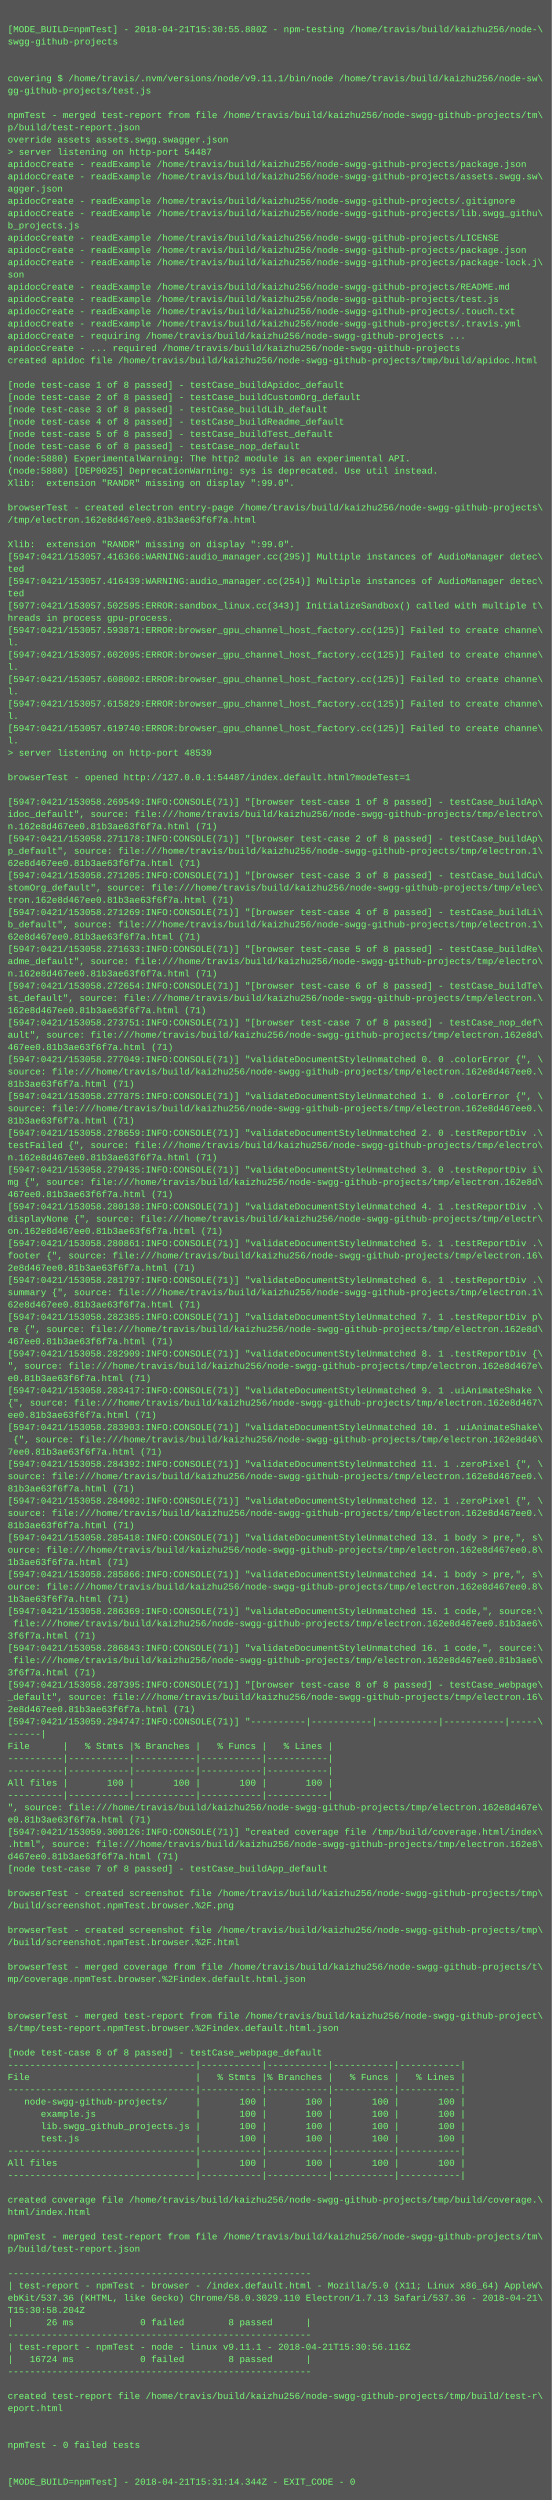
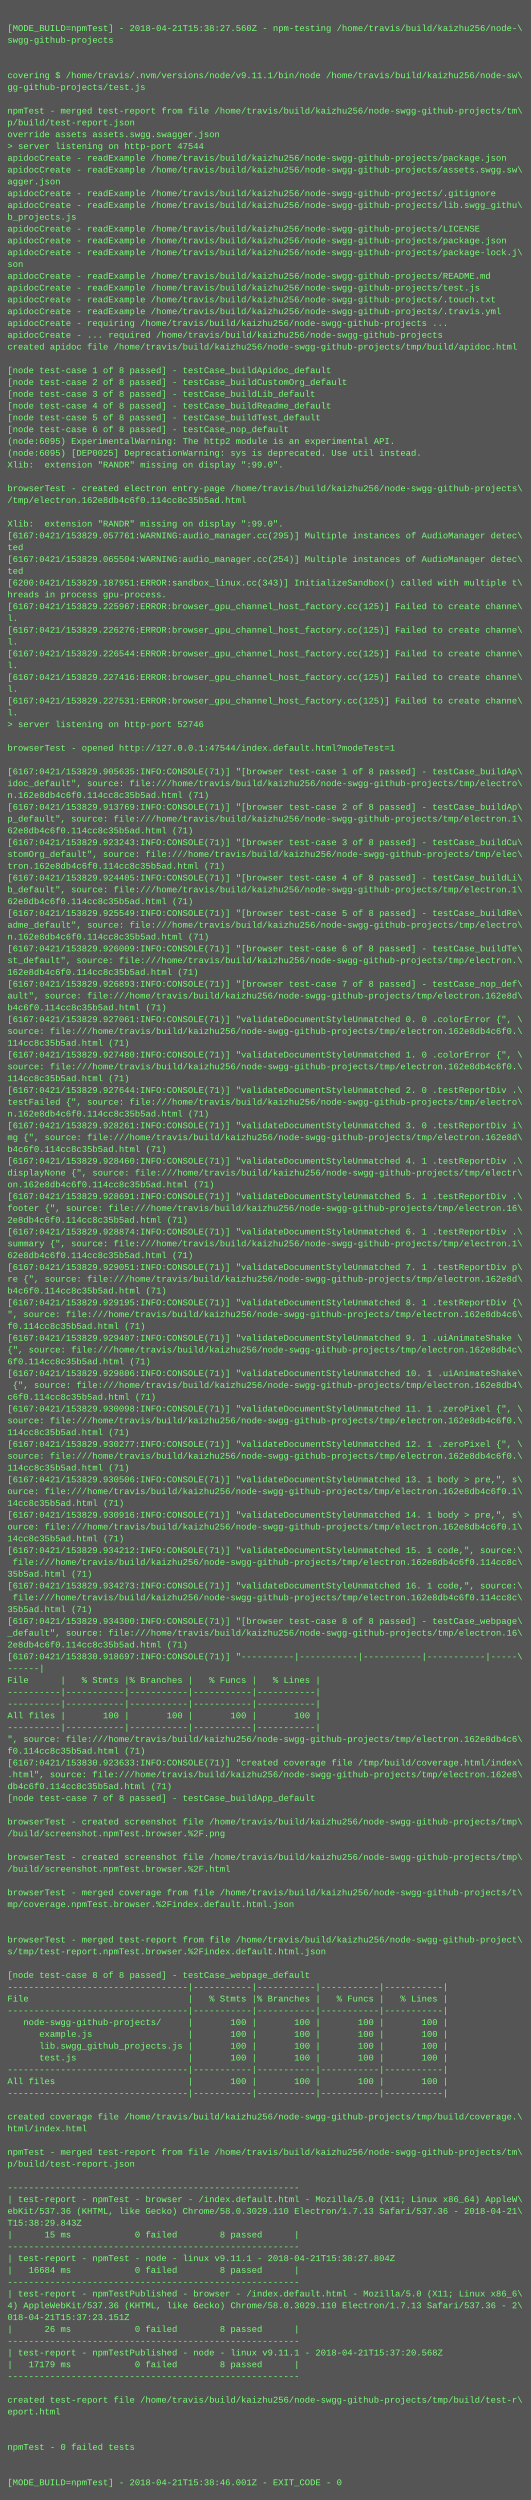
- <svg xmlns="http://www.w3.org/2000/svg" height="3262" width="720">
-   <rect height="3262" fill="#555" width="720" />
+ <svg xmlns="http://www.w3.org/2000/svg" height="3390" width="720">
+   <rect height="3390" fill="#555" width="720" />
  <text fill="#7f7" font-family="Courier New" font-size="12" xml:space="preserve">
    <tspan x="10" y="26" />
-     <tspan x="10" y="42">[MODE_BUILD=npmTest] - 2018-04-21T15:30:55.880Z - npm-testing /home/travis/build/kaizhu256/node-\</tspan>
+     <tspan x="10" y="42">[MODE_BUILD=npmTest] - 2018-04-21T15:38:27.560Z - npm-testing /home/travis/build/kaizhu256/node-\</tspan>
    <tspan x="10" y="58">swgg-github-projects</tspan>
    <tspan x="10" y="74" />
    <tspan x="10" y="90" />
    <tspan x="10" y="106">covering $ /home/travis/.nvm/versions/node/v9.11.1/bin/node /home/travis/build/kaizhu256/node-sw\</tspan>
    <tspan x="10" y="122">gg-github-projects/test.js</tspan>
    <tspan x="10" y="138" />
    <tspan x="10" y="154">npmTest - merged test-report from file /home/travis/build/kaizhu256/node-swgg-github-projects/tm\</tspan>
    <tspan x="10" y="170">p/build/test-report.json</tspan>
    <tspan x="10" y="186">override assets assets.swgg.swagger.json</tspan>
-     <tspan x="10" y="202">&gt; server listening on http-port 54487</tspan>
+     <tspan x="10" y="202">&gt; server listening on http-port 47544</tspan>
    <tspan x="10" y="218">apidocCreate - readExample /home/travis/build/kaizhu256/node-swgg-github-projects/package.json</tspan>
    <tspan x="10" y="234">apidocCreate - readExample /home/travis/build/kaizhu256/node-swgg-github-projects/assets.swgg.sw\</tspan>
    <tspan x="10" y="250">agger.json</tspan>
    <tspan x="10" y="266">apidocCreate - readExample /home/travis/build/kaizhu256/node-swgg-github-projects/.gitignore</tspan>
    <tspan x="10" y="282">apidocCreate - readExample /home/travis/build/kaizhu256/node-swgg-github-projects/lib.swgg_githu\</tspan>
    <tspan x="10" y="298">b_projects.js</tspan>
    <tspan x="10" y="314">apidocCreate - readExample /home/travis/build/kaizhu256/node-swgg-github-projects/LICENSE</tspan>
    <tspan x="10" y="330">apidocCreate - readExample /home/travis/build/kaizhu256/node-swgg-github-projects/package.json</tspan>
    <tspan x="10" y="346">apidocCreate - readExample /home/travis/build/kaizhu256/node-swgg-github-projects/package-lock.j\</tspan>
    <tspan x="10" y="362">son</tspan>
    <tspan x="10" y="378">apidocCreate - readExample /home/travis/build/kaizhu256/node-swgg-github-projects/README.md</tspan>
    <tspan x="10" y="394">apidocCreate - readExample /home/travis/build/kaizhu256/node-swgg-github-projects/test.js</tspan>
    <tspan x="10" y="410">apidocCreate - readExample /home/travis/build/kaizhu256/node-swgg-github-projects/.touch.txt</tspan>
    <tspan x="10" y="426">apidocCreate - readExample /home/travis/build/kaizhu256/node-swgg-github-projects/.travis.yml</tspan>
    <tspan x="10" y="442">apidocCreate - requiring /home/travis/build/kaizhu256/node-swgg-github-projects ...</tspan>
    <tspan x="10" y="458">apidocCreate - ... required /home/travis/build/kaizhu256/node-swgg-github-projects</tspan>
    <tspan x="10" y="474">created apidoc file /home/travis/build/kaizhu256/node-swgg-github-projects/tmp/build/apidoc.html</tspan>
    <tspan x="10" y="490" />
    <tspan x="10" y="506">[node test-case 1 of 8 passed] - testCase_buildApidoc_default</tspan>
    <tspan x="10" y="522">[node test-case 2 of 8 passed] - testCase_buildCustomOrg_default</tspan>
    <tspan x="10" y="538">[node test-case 3 of 8 passed] - testCase_buildLib_default</tspan>
    <tspan x="10" y="554">[node test-case 4 of 8 passed] - testCase_buildReadme_default</tspan>
    <tspan x="10" y="570">[node test-case 5 of 8 passed] - testCase_buildTest_default</tspan>
    <tspan x="10" y="586">[node test-case 6 of 8 passed] - testCase_nop_default</tspan>
-     <tspan x="10" y="602">(node:5880) ExperimentalWarning: The http2 module is an experimental API.</tspan>
-     <tspan x="10" y="618">(node:5880) [DEP0025] DeprecationWarning: sys is deprecated. Use util instead.</tspan>
+     <tspan x="10" y="602">(node:6095) ExperimentalWarning: The http2 module is an experimental API.</tspan>
+     <tspan x="10" y="618">(node:6095) [DEP0025] DeprecationWarning: sys is deprecated. Use util instead.</tspan>
    <tspan x="10" y="634">Xlib:  extension "RANDR" missing on display ":99.0".</tspan>
    <tspan x="10" y="650" />
    <tspan x="10" y="666">browserTest - created electron entry-page /home/travis/build/kaizhu256/node-swgg-github-projects\</tspan>
-     <tspan x="10" y="682">/tmp/electron.162e8d467ee0.81b3ae63f6f7a.html</tspan>
+     <tspan x="10" y="682">/tmp/electron.162e8db4c6f0.114cc8c35b5ad.html</tspan>
    <tspan x="10" y="698" />
    <tspan x="10" y="714">Xlib:  extension "RANDR" missing on display ":99.0".</tspan>
-     <tspan x="10" y="730">[5947:0421/153057.416366:WARNING:audio_manager.cc(295)] Multiple instances of AudioManager detec\</tspan>
+     <tspan x="10" y="730">[6167:0421/153829.057761:WARNING:audio_manager.cc(295)] Multiple instances of AudioManager detec\</tspan>
    <tspan x="10" y="746">ted</tspan>
-     <tspan x="10" y="762">[5947:0421/153057.416439:WARNING:audio_manager.cc(254)] Multiple instances of AudioManager detec\</tspan>
+     <tspan x="10" y="762">[6167:0421/153829.065504:WARNING:audio_manager.cc(254)] Multiple instances of AudioManager detec\</tspan>
    <tspan x="10" y="778">ted</tspan>
-     <tspan x="10" y="794">[5977:0421/153057.502595:ERROR:sandbox_linux.cc(343)] InitializeSandbox() called with multiple t\</tspan>
+     <tspan x="10" y="794">[6200:0421/153829.187951:ERROR:sandbox_linux.cc(343)] InitializeSandbox() called with multiple t\</tspan>
    <tspan x="10" y="810">hreads in process gpu-process. </tspan>
-     <tspan x="10" y="826">[5947:0421/153057.593871:ERROR:browser_gpu_channel_host_factory.cc(125)] Failed to create channe\</tspan>
+     <tspan x="10" y="826">[6167:0421/153829.225967:ERROR:browser_gpu_channel_host_factory.cc(125)] Failed to create channe\</tspan>
    <tspan x="10" y="842">l.</tspan>
-     <tspan x="10" y="858">[5947:0421/153057.602095:ERROR:browser_gpu_channel_host_factory.cc(125)] Failed to create channe\</tspan>
+     <tspan x="10" y="858">[6167:0421/153829.226276:ERROR:browser_gpu_channel_host_factory.cc(125)] Failed to create channe\</tspan>
    <tspan x="10" y="874">l.</tspan>
-     <tspan x="10" y="890">[5947:0421/153057.608002:ERROR:browser_gpu_channel_host_factory.cc(125)] Failed to create channe\</tspan>
+     <tspan x="10" y="890">[6167:0421/153829.226544:ERROR:browser_gpu_channel_host_factory.cc(125)] Failed to create channe\</tspan>
    <tspan x="10" y="906">l.</tspan>
-     <tspan x="10" y="922">[5947:0421/153057.615829:ERROR:browser_gpu_channel_host_factory.cc(125)] Failed to create channe\</tspan>
+     <tspan x="10" y="922">[6167:0421/153829.227416:ERROR:browser_gpu_channel_host_factory.cc(125)] Failed to create channe\</tspan>
    <tspan x="10" y="938">l.</tspan>
-     <tspan x="10" y="954">[5947:0421/153057.619740:ERROR:browser_gpu_channel_host_factory.cc(125)] Failed to create channe\</tspan>
+     <tspan x="10" y="954">[6167:0421/153829.227531:ERROR:browser_gpu_channel_host_factory.cc(125)] Failed to create channe\</tspan>
    <tspan x="10" y="970">l.</tspan>
-     <tspan x="10" y="986">&gt; server listening on http-port 48539</tspan>
+     <tspan x="10" y="986">&gt; server listening on http-port 52746</tspan>
    <tspan x="10" y="1002" />
-     <tspan x="10" y="1018">browserTest - opened http://127.0.0.1:54487/index.default.html?modeTest=1</tspan>
+     <tspan x="10" y="1018">browserTest - opened http://127.0.0.1:47544/index.default.html?modeTest=1</tspan>
    <tspan x="10" y="1034" />
-     <tspan x="10" y="1050">[5947:0421/153058.269549:INFO:CONSOLE(71)] "[browser test-case 1 of 8 passed] - testCase_buildAp\</tspan>
+     <tspan x="10" y="1050">[6167:0421/153829.905635:INFO:CONSOLE(71)] "[browser test-case 1 of 8 passed] - testCase_buildAp\</tspan>
    <tspan x="10" y="1066">idoc_default", source: file:///home/travis/build/kaizhu256/node-swgg-github-projects/tmp/electro\</tspan>
-     <tspan x="10" y="1082">n.162e8d467ee0.81b3ae63f6f7a.html (71)</tspan>
-     <tspan x="10" y="1098">[5947:0421/153058.271178:INFO:CONSOLE(71)] "[browser test-case 2 of 8 passed] - testCase_buildAp\</tspan>
+     <tspan x="10" y="1082">n.162e8db4c6f0.114cc8c35b5ad.html (71)</tspan>
+     <tspan x="10" y="1098">[6167:0421/153829.913769:INFO:CONSOLE(71)] "[browser test-case 2 of 8 passed] - testCase_buildAp\</tspan>
    <tspan x="10" y="1114">p_default", source: file:///home/travis/build/kaizhu256/node-swgg-github-projects/tmp/electron.1\</tspan>
-     <tspan x="10" y="1130">62e8d467ee0.81b3ae63f6f7a.html (71)</tspan>
-     <tspan x="10" y="1146">[5947:0421/153058.271205:INFO:CONSOLE(71)] "[browser test-case 3 of 8 passed] - testCase_buildCu\</tspan>
+     <tspan x="10" y="1130">62e8db4c6f0.114cc8c35b5ad.html (71)</tspan>
+     <tspan x="10" y="1146">[6167:0421/153829.923243:INFO:CONSOLE(71)] "[browser test-case 3 of 8 passed] - testCase_buildCu\</tspan>
    <tspan x="10" y="1162">stomOrg_default", source: file:///home/travis/build/kaizhu256/node-swgg-github-projects/tmp/elec\</tspan>
-     <tspan x="10" y="1178">tron.162e8d467ee0.81b3ae63f6f7a.html (71)</tspan>
-     <tspan x="10" y="1194">[5947:0421/153058.271269:INFO:CONSOLE(71)] "[browser test-case 4 of 8 passed] - testCase_buildLi\</tspan>
+     <tspan x="10" y="1178">tron.162e8db4c6f0.114cc8c35b5ad.html (71)</tspan>
+     <tspan x="10" y="1194">[6167:0421/153829.924405:INFO:CONSOLE(71)] "[browser test-case 4 of 8 passed] - testCase_buildLi\</tspan>
    <tspan x="10" y="1210">b_default", source: file:///home/travis/build/kaizhu256/node-swgg-github-projects/tmp/electron.1\</tspan>
-     <tspan x="10" y="1226">62e8d467ee0.81b3ae63f6f7a.html (71)</tspan>
-     <tspan x="10" y="1242">[5947:0421/153058.271633:INFO:CONSOLE(71)] "[browser test-case 5 of 8 passed] - testCase_buildRe\</tspan>
+     <tspan x="10" y="1226">62e8db4c6f0.114cc8c35b5ad.html (71)</tspan>
+     <tspan x="10" y="1242">[6167:0421/153829.925549:INFO:CONSOLE(71)] "[browser test-case 5 of 8 passed] - testCase_buildRe\</tspan>
    <tspan x="10" y="1258">adme_default", source: file:///home/travis/build/kaizhu256/node-swgg-github-projects/tmp/electro\</tspan>
-     <tspan x="10" y="1274">n.162e8d467ee0.81b3ae63f6f7a.html (71)</tspan>
-     <tspan x="10" y="1290">[5947:0421/153058.272654:INFO:CONSOLE(71)] "[browser test-case 6 of 8 passed] - testCase_buildTe\</tspan>
+     <tspan x="10" y="1274">n.162e8db4c6f0.114cc8c35b5ad.html (71)</tspan>
+     <tspan x="10" y="1290">[6167:0421/153829.926009:INFO:CONSOLE(71)] "[browser test-case 6 of 8 passed] - testCase_buildTe\</tspan>
    <tspan x="10" y="1306">st_default", source: file:///home/travis/build/kaizhu256/node-swgg-github-projects/tmp/electron.\</tspan>
-     <tspan x="10" y="1322">162e8d467ee0.81b3ae63f6f7a.html (71)</tspan>
-     <tspan x="10" y="1338">[5947:0421/153058.273751:INFO:CONSOLE(71)] "[browser test-case 7 of 8 passed] - testCase_nop_def\</tspan>
+     <tspan x="10" y="1322">162e8db4c6f0.114cc8c35b5ad.html (71)</tspan>
+     <tspan x="10" y="1338">[6167:0421/153829.926893:INFO:CONSOLE(71)] "[browser test-case 7 of 8 passed] - testCase_nop_def\</tspan>
    <tspan x="10" y="1354">ault", source: file:///home/travis/build/kaizhu256/node-swgg-github-projects/tmp/electron.162e8d\</tspan>
-     <tspan x="10" y="1370">467ee0.81b3ae63f6f7a.html (71)</tspan>
-     <tspan x="10" y="1386">[5947:0421/153058.277049:INFO:CONSOLE(71)] "validateDocumentStyleUnmatched 0. 0 .colorError {", \</tspan>
-     <tspan x="10" y="1402">source: file:///home/travis/build/kaizhu256/node-swgg-github-projects/tmp/electron.162e8d467ee0.\</tspan>
-     <tspan x="10" y="1418">81b3ae63f6f7a.html (71)</tspan>
-     <tspan x="10" y="1434">[5947:0421/153058.277875:INFO:CONSOLE(71)] "validateDocumentStyleUnmatched 1. 0 .colorError {", \</tspan>
-     <tspan x="10" y="1450">source: file:///home/travis/build/kaizhu256/node-swgg-github-projects/tmp/electron.162e8d467ee0.\</tspan>
-     <tspan x="10" y="1466">81b3ae63f6f7a.html (71)</tspan>
-     <tspan x="10" y="1482">[5947:0421/153058.278659:INFO:CONSOLE(71)] "validateDocumentStyleUnmatched 2. 0 .testReportDiv .\</tspan>
+     <tspan x="10" y="1370">b4c6f0.114cc8c35b5ad.html (71)</tspan>
+     <tspan x="10" y="1386">[6167:0421/153829.927061:INFO:CONSOLE(71)] "validateDocumentStyleUnmatched 0. 0 .colorError {", \</tspan>
+     <tspan x="10" y="1402">source: file:///home/travis/build/kaizhu256/node-swgg-github-projects/tmp/electron.162e8db4c6f0.\</tspan>
+     <tspan x="10" y="1418">114cc8c35b5ad.html (71)</tspan>
+     <tspan x="10" y="1434">[6167:0421/153829.927480:INFO:CONSOLE(71)] "validateDocumentStyleUnmatched 1. 0 .colorError {", \</tspan>
+     <tspan x="10" y="1450">source: file:///home/travis/build/kaizhu256/node-swgg-github-projects/tmp/electron.162e8db4c6f0.\</tspan>
+     <tspan x="10" y="1466">114cc8c35b5ad.html (71)</tspan>
+     <tspan x="10" y="1482">[6167:0421/153829.927644:INFO:CONSOLE(71)] "validateDocumentStyleUnmatched 2. 0 .testReportDiv .\</tspan>
    <tspan x="10" y="1498">testFailed {", source: file:///home/travis/build/kaizhu256/node-swgg-github-projects/tmp/electro\</tspan>
-     <tspan x="10" y="1514">n.162e8d467ee0.81b3ae63f6f7a.html (71)</tspan>
-     <tspan x="10" y="1530">[5947:0421/153058.279435:INFO:CONSOLE(71)] "validateDocumentStyleUnmatched 3. 0 .testReportDiv i\</tspan>
+     <tspan x="10" y="1514">n.162e8db4c6f0.114cc8c35b5ad.html (71)</tspan>
+     <tspan x="10" y="1530">[6167:0421/153829.928261:INFO:CONSOLE(71)] "validateDocumentStyleUnmatched 3. 0 .testReportDiv i\</tspan>
    <tspan x="10" y="1546">mg {", source: file:///home/travis/build/kaizhu256/node-swgg-github-projects/tmp/electron.162e8d\</tspan>
-     <tspan x="10" y="1562">467ee0.81b3ae63f6f7a.html (71)</tspan>
-     <tspan x="10" y="1578">[5947:0421/153058.280138:INFO:CONSOLE(71)] "validateDocumentStyleUnmatched 4. 1 .testReportDiv .\</tspan>
+     <tspan x="10" y="1562">b4c6f0.114cc8c35b5ad.html (71)</tspan>
+     <tspan x="10" y="1578">[6167:0421/153829.928460:INFO:CONSOLE(71)] "validateDocumentStyleUnmatched 4. 1 .testReportDiv .\</tspan>
    <tspan x="10" y="1594">displayNone {", source: file:///home/travis/build/kaizhu256/node-swgg-github-projects/tmp/electr\</tspan>
-     <tspan x="10" y="1610">on.162e8d467ee0.81b3ae63f6f7a.html (71)</tspan>
-     <tspan x="10" y="1626">[5947:0421/153058.280861:INFO:CONSOLE(71)] "validateDocumentStyleUnmatched 5. 1 .testReportDiv .\</tspan>
+     <tspan x="10" y="1610">on.162e8db4c6f0.114cc8c35b5ad.html (71)</tspan>
+     <tspan x="10" y="1626">[6167:0421/153829.928691:INFO:CONSOLE(71)] "validateDocumentStyleUnmatched 5. 1 .testReportDiv .\</tspan>
    <tspan x="10" y="1642">footer {", source: file:///home/travis/build/kaizhu256/node-swgg-github-projects/tmp/electron.16\</tspan>
-     <tspan x="10" y="1658">2e8d467ee0.81b3ae63f6f7a.html (71)</tspan>
-     <tspan x="10" y="1674">[5947:0421/153058.281797:INFO:CONSOLE(71)] "validateDocumentStyleUnmatched 6. 1 .testReportDiv .\</tspan>
+     <tspan x="10" y="1658">2e8db4c6f0.114cc8c35b5ad.html (71)</tspan>
+     <tspan x="10" y="1674">[6167:0421/153829.928874:INFO:CONSOLE(71)] "validateDocumentStyleUnmatched 6. 1 .testReportDiv .\</tspan>
    <tspan x="10" y="1690">summary {", source: file:///home/travis/build/kaizhu256/node-swgg-github-projects/tmp/electron.1\</tspan>
-     <tspan x="10" y="1706">62e8d467ee0.81b3ae63f6f7a.html (71)</tspan>
-     <tspan x="10" y="1722">[5947:0421/153058.282385:INFO:CONSOLE(71)] "validateDocumentStyleUnmatched 7. 1 .testReportDiv p\</tspan>
+     <tspan x="10" y="1706">62e8db4c6f0.114cc8c35b5ad.html (71)</tspan>
+     <tspan x="10" y="1722">[6167:0421/153829.929051:INFO:CONSOLE(71)] "validateDocumentStyleUnmatched 7. 1 .testReportDiv p\</tspan>
    <tspan x="10" y="1738">re {", source: file:///home/travis/build/kaizhu256/node-swgg-github-projects/tmp/electron.162e8d\</tspan>
-     <tspan x="10" y="1754">467ee0.81b3ae63f6f7a.html (71)</tspan>
-     <tspan x="10" y="1770">[5947:0421/153058.282909:INFO:CONSOLE(71)] "validateDocumentStyleUnmatched 8. 1 .testReportDiv {\</tspan>
-     <tspan x="10" y="1786">", source: file:///home/travis/build/kaizhu256/node-swgg-github-projects/tmp/electron.162e8d467e\</tspan>
-     <tspan x="10" y="1802">e0.81b3ae63f6f7a.html (71)</tspan>
-     <tspan x="10" y="1818">[5947:0421/153058.283417:INFO:CONSOLE(71)] "validateDocumentStyleUnmatched 9. 1 .uiAnimateShake \</tspan>
-     <tspan x="10" y="1834">{", source: file:///home/travis/build/kaizhu256/node-swgg-github-projects/tmp/electron.162e8d467\</tspan>
-     <tspan x="10" y="1850">ee0.81b3ae63f6f7a.html (71)</tspan>
-     <tspan x="10" y="1866">[5947:0421/153058.283903:INFO:CONSOLE(71)] "validateDocumentStyleUnmatched 10. 1 .uiAnimateShake\</tspan>
-     <tspan x="10" y="1882"> {", source: file:///home/travis/build/kaizhu256/node-swgg-github-projects/tmp/electron.162e8d46\</tspan>
-     <tspan x="10" y="1898">7ee0.81b3ae63f6f7a.html (71)</tspan>
-     <tspan x="10" y="1914">[5947:0421/153058.284392:INFO:CONSOLE(71)] "validateDocumentStyleUnmatched 11. 1 .zeroPixel {", \</tspan>
-     <tspan x="10" y="1930">source: file:///home/travis/build/kaizhu256/node-swgg-github-projects/tmp/electron.162e8d467ee0.\</tspan>
-     <tspan x="10" y="1946">81b3ae63f6f7a.html (71)</tspan>
-     <tspan x="10" y="1962">[5947:0421/153058.284902:INFO:CONSOLE(71)] "validateDocumentStyleUnmatched 12. 1 .zeroPixel {", \</tspan>
-     <tspan x="10" y="1978">source: file:///home/travis/build/kaizhu256/node-swgg-github-projects/tmp/electron.162e8d467ee0.\</tspan>
-     <tspan x="10" y="1994">81b3ae63f6f7a.html (71)</tspan>
-     <tspan x="10" y="2010">[5947:0421/153058.285418:INFO:CONSOLE(71)] "validateDocumentStyleUnmatched 13. 1 body &gt; pre,", s\</tspan>
-     <tspan x="10" y="2026">ource: file:///home/travis/build/kaizhu256/node-swgg-github-projects/tmp/electron.162e8d467ee0.8\</tspan>
-     <tspan x="10" y="2042">1b3ae63f6f7a.html (71)</tspan>
-     <tspan x="10" y="2058">[5947:0421/153058.285866:INFO:CONSOLE(71)] "validateDocumentStyleUnmatched 14. 1 body &gt; pre,", s\</tspan>
-     <tspan x="10" y="2074">ource: file:///home/travis/build/kaizhu256/node-swgg-github-projects/tmp/electron.162e8d467ee0.8\</tspan>
-     <tspan x="10" y="2090">1b3ae63f6f7a.html (71)</tspan>
-     <tspan x="10" y="2106">[5947:0421/153058.286369:INFO:CONSOLE(71)] "validateDocumentStyleUnmatched 15. 1 code,", source:\</tspan>
-     <tspan x="10" y="2122"> file:///home/travis/build/kaizhu256/node-swgg-github-projects/tmp/electron.162e8d467ee0.81b3ae6\</tspan>
-     <tspan x="10" y="2138">3f6f7a.html (71)</tspan>
-     <tspan x="10" y="2154">[5947:0421/153058.286843:INFO:CONSOLE(71)] "validateDocumentStyleUnmatched 16. 1 code,", source:\</tspan>
-     <tspan x="10" y="2170"> file:///home/travis/build/kaizhu256/node-swgg-github-projects/tmp/electron.162e8d467ee0.81b3ae6\</tspan>
-     <tspan x="10" y="2186">3f6f7a.html (71)</tspan>
-     <tspan x="10" y="2202">[5947:0421/153058.287395:INFO:CONSOLE(71)] "[browser test-case 8 of 8 passed] - testCase_webpage\</tspan>
+     <tspan x="10" y="1754">b4c6f0.114cc8c35b5ad.html (71)</tspan>
+     <tspan x="10" y="1770">[6167:0421/153829.929195:INFO:CONSOLE(71)] "validateDocumentStyleUnmatched 8. 1 .testReportDiv {\</tspan>
+     <tspan x="10" y="1786">", source: file:///home/travis/build/kaizhu256/node-swgg-github-projects/tmp/electron.162e8db4c6\</tspan>
+     <tspan x="10" y="1802">f0.114cc8c35b5ad.html (71)</tspan>
+     <tspan x="10" y="1818">[6167:0421/153829.929407:INFO:CONSOLE(71)] "validateDocumentStyleUnmatched 9. 1 .uiAnimateShake \</tspan>
+     <tspan x="10" y="1834">{", source: file:///home/travis/build/kaizhu256/node-swgg-github-projects/tmp/electron.162e8db4c\</tspan>
+     <tspan x="10" y="1850">6f0.114cc8c35b5ad.html (71)</tspan>
+     <tspan x="10" y="1866">[6167:0421/153829.929806:INFO:CONSOLE(71)] "validateDocumentStyleUnmatched 10. 1 .uiAnimateShake\</tspan>
+     <tspan x="10" y="1882"> {", source: file:///home/travis/build/kaizhu256/node-swgg-github-projects/tmp/electron.162e8db4\</tspan>
+     <tspan x="10" y="1898">c6f0.114cc8c35b5ad.html (71)</tspan>
+     <tspan x="10" y="1914">[6167:0421/153829.930098:INFO:CONSOLE(71)] "validateDocumentStyleUnmatched 11. 1 .zeroPixel {", \</tspan>
+     <tspan x="10" y="1930">source: file:///home/travis/build/kaizhu256/node-swgg-github-projects/tmp/electron.162e8db4c6f0.\</tspan>
+     <tspan x="10" y="1946">114cc8c35b5ad.html (71)</tspan>
+     <tspan x="10" y="1962">[6167:0421/153829.930277:INFO:CONSOLE(71)] "validateDocumentStyleUnmatched 12. 1 .zeroPixel {", \</tspan>
+     <tspan x="10" y="1978">source: file:///home/travis/build/kaizhu256/node-swgg-github-projects/tmp/electron.162e8db4c6f0.\</tspan>
+     <tspan x="10" y="1994">114cc8c35b5ad.html (71)</tspan>
+     <tspan x="10" y="2010">[6167:0421/153829.930506:INFO:CONSOLE(71)] "validateDocumentStyleUnmatched 13. 1 body &gt; pre,", s\</tspan>
+     <tspan x="10" y="2026">ource: file:///home/travis/build/kaizhu256/node-swgg-github-projects/tmp/electron.162e8db4c6f0.1\</tspan>
+     <tspan x="10" y="2042">14cc8c35b5ad.html (71)</tspan>
+     <tspan x="10" y="2058">[6167:0421/153829.930916:INFO:CONSOLE(71)] "validateDocumentStyleUnmatched 14. 1 body &gt; pre,", s\</tspan>
+     <tspan x="10" y="2074">ource: file:///home/travis/build/kaizhu256/node-swgg-github-projects/tmp/electron.162e8db4c6f0.1\</tspan>
+     <tspan x="10" y="2090">14cc8c35b5ad.html (71)</tspan>
+     <tspan x="10" y="2106">[6167:0421/153829.934212:INFO:CONSOLE(71)] "validateDocumentStyleUnmatched 15. 1 code,", source:\</tspan>
+     <tspan x="10" y="2122"> file:///home/travis/build/kaizhu256/node-swgg-github-projects/tmp/electron.162e8db4c6f0.114cc8c\</tspan>
+     <tspan x="10" y="2138">35b5ad.html (71)</tspan>
+     <tspan x="10" y="2154">[6167:0421/153829.934273:INFO:CONSOLE(71)] "validateDocumentStyleUnmatched 16. 1 code,", source:\</tspan>
+     <tspan x="10" y="2170"> file:///home/travis/build/kaizhu256/node-swgg-github-projects/tmp/electron.162e8db4c6f0.114cc8c\</tspan>
+     <tspan x="10" y="2186">35b5ad.html (71)</tspan>
+     <tspan x="10" y="2202">[6167:0421/153829.934300:INFO:CONSOLE(71)] "[browser test-case 8 of 8 passed] - testCase_webpage\</tspan>
    <tspan x="10" y="2218">_default", source: file:///home/travis/build/kaizhu256/node-swgg-github-projects/tmp/electron.16\</tspan>
-     <tspan x="10" y="2234">2e8d467ee0.81b3ae63f6f7a.html (71)</tspan>
-     <tspan x="10" y="2250">[5947:0421/153059.294747:INFO:CONSOLE(71)] "----------|-----------|-----------|-----------|-----\</tspan>
+     <tspan x="10" y="2234">2e8db4c6f0.114cc8c35b5ad.html (71)</tspan>
+     <tspan x="10" y="2250">[6167:0421/153830.918697:INFO:CONSOLE(71)] "----------|-----------|-----------|-----------|-----\</tspan>
    <tspan x="10" y="2266">------|</tspan>
    <tspan x="10" y="2282">File      |   % Stmts |% Branches |   % Funcs |   % Lines |</tspan>
    <tspan x="10" y="2298">----------|-----------|-----------|-----------|-----------|</tspan>
    <tspan x="10" y="2314">----------|-----------|-----------|-----------|-----------|</tspan>
    <tspan x="10" y="2330">All files |       100 |       100 |       100 |       100 |</tspan>
    <tspan x="10" y="2346">----------|-----------|-----------|-----------|-----------|</tspan>
-     <tspan x="10" y="2362">", source: file:///home/travis/build/kaizhu256/node-swgg-github-projects/tmp/electron.162e8d467e\</tspan>
-     <tspan x="10" y="2378">e0.81b3ae63f6f7a.html (71)</tspan>
-     <tspan x="10" y="2394">[5947:0421/153059.300126:INFO:CONSOLE(71)] "created coverage file /tmp/build/coverage.html/index\</tspan>
+     <tspan x="10" y="2362">", source: file:///home/travis/build/kaizhu256/node-swgg-github-projects/tmp/electron.162e8db4c6\</tspan>
+     <tspan x="10" y="2378">f0.114cc8c35b5ad.html (71)</tspan>
+     <tspan x="10" y="2394">[6167:0421/153830.923633:INFO:CONSOLE(71)] "created coverage file /tmp/build/coverage.html/index\</tspan>
    <tspan x="10" y="2410">.html", source: file:///home/travis/build/kaizhu256/node-swgg-github-projects/tmp/electron.162e8\</tspan>
-     <tspan x="10" y="2426">d467ee0.81b3ae63f6f7a.html (71)</tspan>
+     <tspan x="10" y="2426">db4c6f0.114cc8c35b5ad.html (71)</tspan>
    <tspan x="10" y="2442">[node test-case 7 of 8 passed] - testCase_buildApp_default</tspan>
    <tspan x="10" y="2458" />
    <tspan x="10" y="2474">browserTest - created screenshot file /home/travis/build/kaizhu256/node-swgg-github-projects/tmp\</tspan>
    <tspan x="10" y="2490">/build/screenshot.npmTest.browser.%2F.png</tspan>
    <tspan x="10" y="2506" />
    <tspan x="10" y="2522">browserTest - created screenshot file /home/travis/build/kaizhu256/node-swgg-github-projects/tmp\</tspan>
    <tspan x="10" y="2538">/build/screenshot.npmTest.browser.%2F.html</tspan>
    <tspan x="10" y="2554" />
    <tspan x="10" y="2570">browserTest - merged coverage from file /home/travis/build/kaizhu256/node-swgg-github-projects/t\</tspan>
    <tspan x="10" y="2586">mp/coverage.npmTest.browser.%2Findex.default.html.json</tspan>
    <tspan x="10" y="2602" />
    <tspan x="10" y="2618" />
    <tspan x="10" y="2634">browserTest - merged test-report from file /home/travis/build/kaizhu256/node-swgg-github-project\</tspan>
    <tspan x="10" y="2650">s/tmp/test-report.npmTest.browser.%2Findex.default.html.json</tspan>
    <tspan x="10" y="2666" />
    <tspan x="10" y="2682">[node test-case 8 of 8 passed] - testCase_webpage_default</tspan>
    <tspan x="10" y="2698">----------------------------------|-----------|-----------|-----------|-----------|</tspan>
    <tspan x="10" y="2714">File                              |   % Stmts |% Branches |   % Funcs |   % Lines |</tspan>
    <tspan x="10" y="2730">----------------------------------|-----------|-----------|-----------|-----------|</tspan>
    <tspan x="10" y="2746">   node-swgg-github-projects/     |       100 |       100 |       100 |       100 |</tspan>
    <tspan x="10" y="2762">      example.js                  |       100 |       100 |       100 |       100 |</tspan>
    <tspan x="10" y="2778">      lib.swgg_github_projects.js |       100 |       100 |       100 |       100 |</tspan>
    <tspan x="10" y="2794">      test.js                     |       100 |       100 |       100 |       100 |</tspan>
    <tspan x="10" y="2810">----------------------------------|-----------|-----------|-----------|-----------|</tspan>
    <tspan x="10" y="2826">All files                         |       100 |       100 |       100 |       100 |</tspan>
    <tspan x="10" y="2842">----------------------------------|-----------|-----------|-----------|-----------|</tspan>
    <tspan x="10" y="2858" />
    <tspan x="10" y="2874">created coverage file /home/travis/build/kaizhu256/node-swgg-github-projects/tmp/build/coverage.\</tspan>
    <tspan x="10" y="2890">html/index.html</tspan>
    <tspan x="10" y="2906" />
    <tspan x="10" y="2922">npmTest - merged test-report from file /home/travis/build/kaizhu256/node-swgg-github-projects/tm\</tspan>
    <tspan x="10" y="2938">p/build/test-report.json</tspan>
    <tspan x="10" y="2954" />
    <tspan x="10" y="2970">-------------------------------------------------------</tspan>
    <tspan x="10" y="2986">| test-report - npmTest - browser - /index.default.html - Mozilla/5.0 (X11; Linux x86_64) AppleW\</tspan>
    <tspan x="10" y="3002">ebKit/537.36 (KHTML, like Gecko) Chrome/58.0.3029.110 Electron/1.7.13 Safari/537.36 - 2018-04-21\</tspan>
-     <tspan x="10" y="3018">T15:30:58.204Z</tspan>
-     <tspan x="10" y="3034">|      26 ms            0 failed        8 passed      |</tspan>
+     <tspan x="10" y="3018">T15:38:29.843Z</tspan>
+     <tspan x="10" y="3034">|      15 ms            0 failed        8 passed      |</tspan>
    <tspan x="10" y="3050">-------------------------------------------------------</tspan>
-     <tspan x="10" y="3066">| test-report - npmTest - node - linux v9.11.1 - 2018-04-21T15:30:56.116Z</tspan>
-     <tspan x="10" y="3082">|   16724 ms            0 failed        8 passed      |</tspan>
+     <tspan x="10" y="3066">| test-report - npmTest - node - linux v9.11.1 - 2018-04-21T15:38:27.804Z</tspan>
+     <tspan x="10" y="3082">|   16684 ms            0 failed        8 passed      |</tspan>
    <tspan x="10" y="3098">-------------------------------------------------------</tspan>
-     <tspan x="10" y="3114" />
-     <tspan x="10" y="3130">created test-report file /home/travis/build/kaizhu256/node-swgg-github-projects/tmp/build/test-r\</tspan>
-     <tspan x="10" y="3146">eport.html</tspan>
-     <tspan x="10" y="3162" />
-     <tspan x="10" y="3178" />
-     <tspan x="10" y="3194">npmTest - 0 failed tests</tspan>
-     <tspan x="10" y="3210" />
-     <tspan x="10" y="3226" />
-     <tspan x="10" y="3242">[MODE_BUILD=npmTest] - 2018-04-21T15:31:14.344Z - EXIT_CODE - 0</tspan>
+     <tspan x="10" y="3114">| test-report - npmTestPublished - browser - /index.default.html - Mozilla/5.0 (X11; Linux x86_6\</tspan>
+     <tspan x="10" y="3130">4) AppleWebKit/537.36 (KHTML, like Gecko) Chrome/58.0.3029.110 Electron/1.7.13 Safari/537.36 - 2\</tspan>
+     <tspan x="10" y="3146">018-04-21T15:37:23.151Z</tspan>
+     <tspan x="10" y="3162">|      26 ms            0 failed        8 passed      |</tspan>
+     <tspan x="10" y="3178">-------------------------------------------------------</tspan>
+     <tspan x="10" y="3194">| test-report - npmTestPublished - node - linux v9.11.1 - 2018-04-21T15:37:20.568Z</tspan>
+     <tspan x="10" y="3210">|   17179 ms            0 failed        8 passed      |</tspan>
+     <tspan x="10" y="3226">-------------------------------------------------------</tspan>
+     <tspan x="10" y="3242" />
+     <tspan x="10" y="3258">created test-report file /home/travis/build/kaizhu256/node-swgg-github-projects/tmp/build/test-r\</tspan>
+     <tspan x="10" y="3274">eport.html</tspan>
+     <tspan x="10" y="3290" />
+     <tspan x="10" y="3306" />
+     <tspan x="10" y="3322">npmTest - 0 failed tests</tspan>
+     <tspan x="10" y="3338" />
+     <tspan x="10" y="3354" />
+     <tspan x="10" y="3370">[MODE_BUILD=npmTest] - 2018-04-21T15:38:46.001Z - EXIT_CODE - 0</tspan>
  </text>
</svg>
